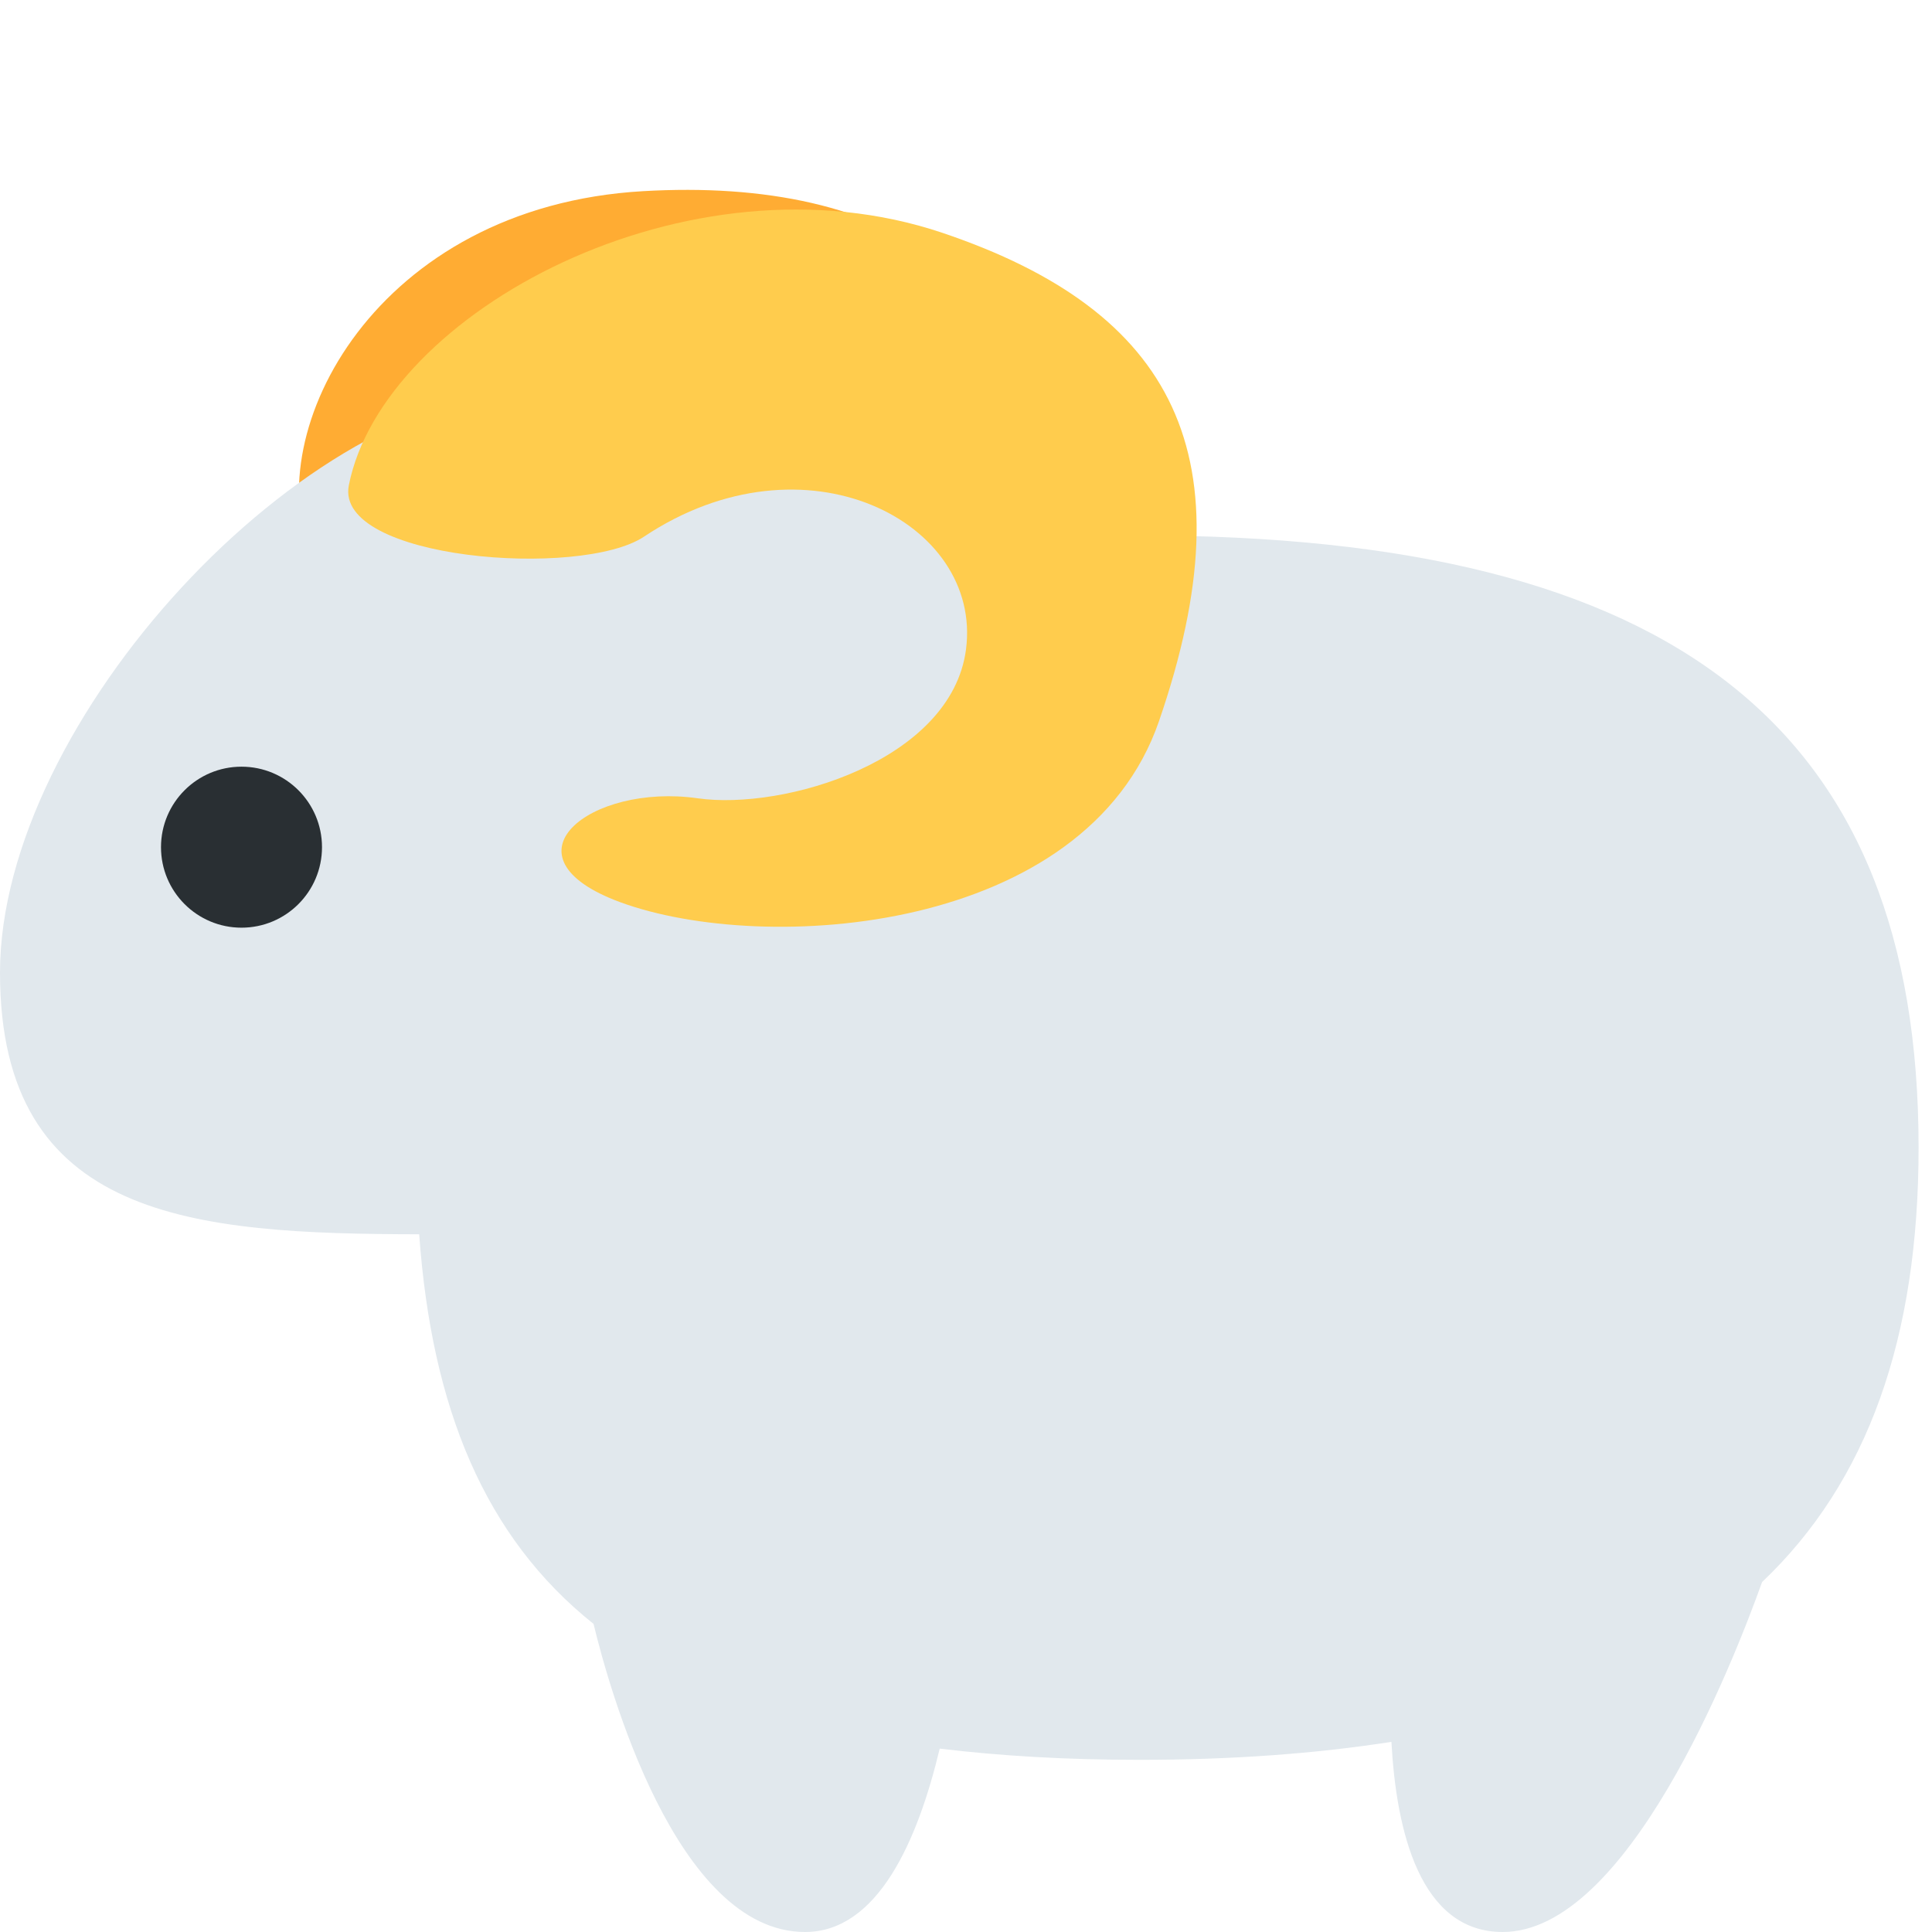
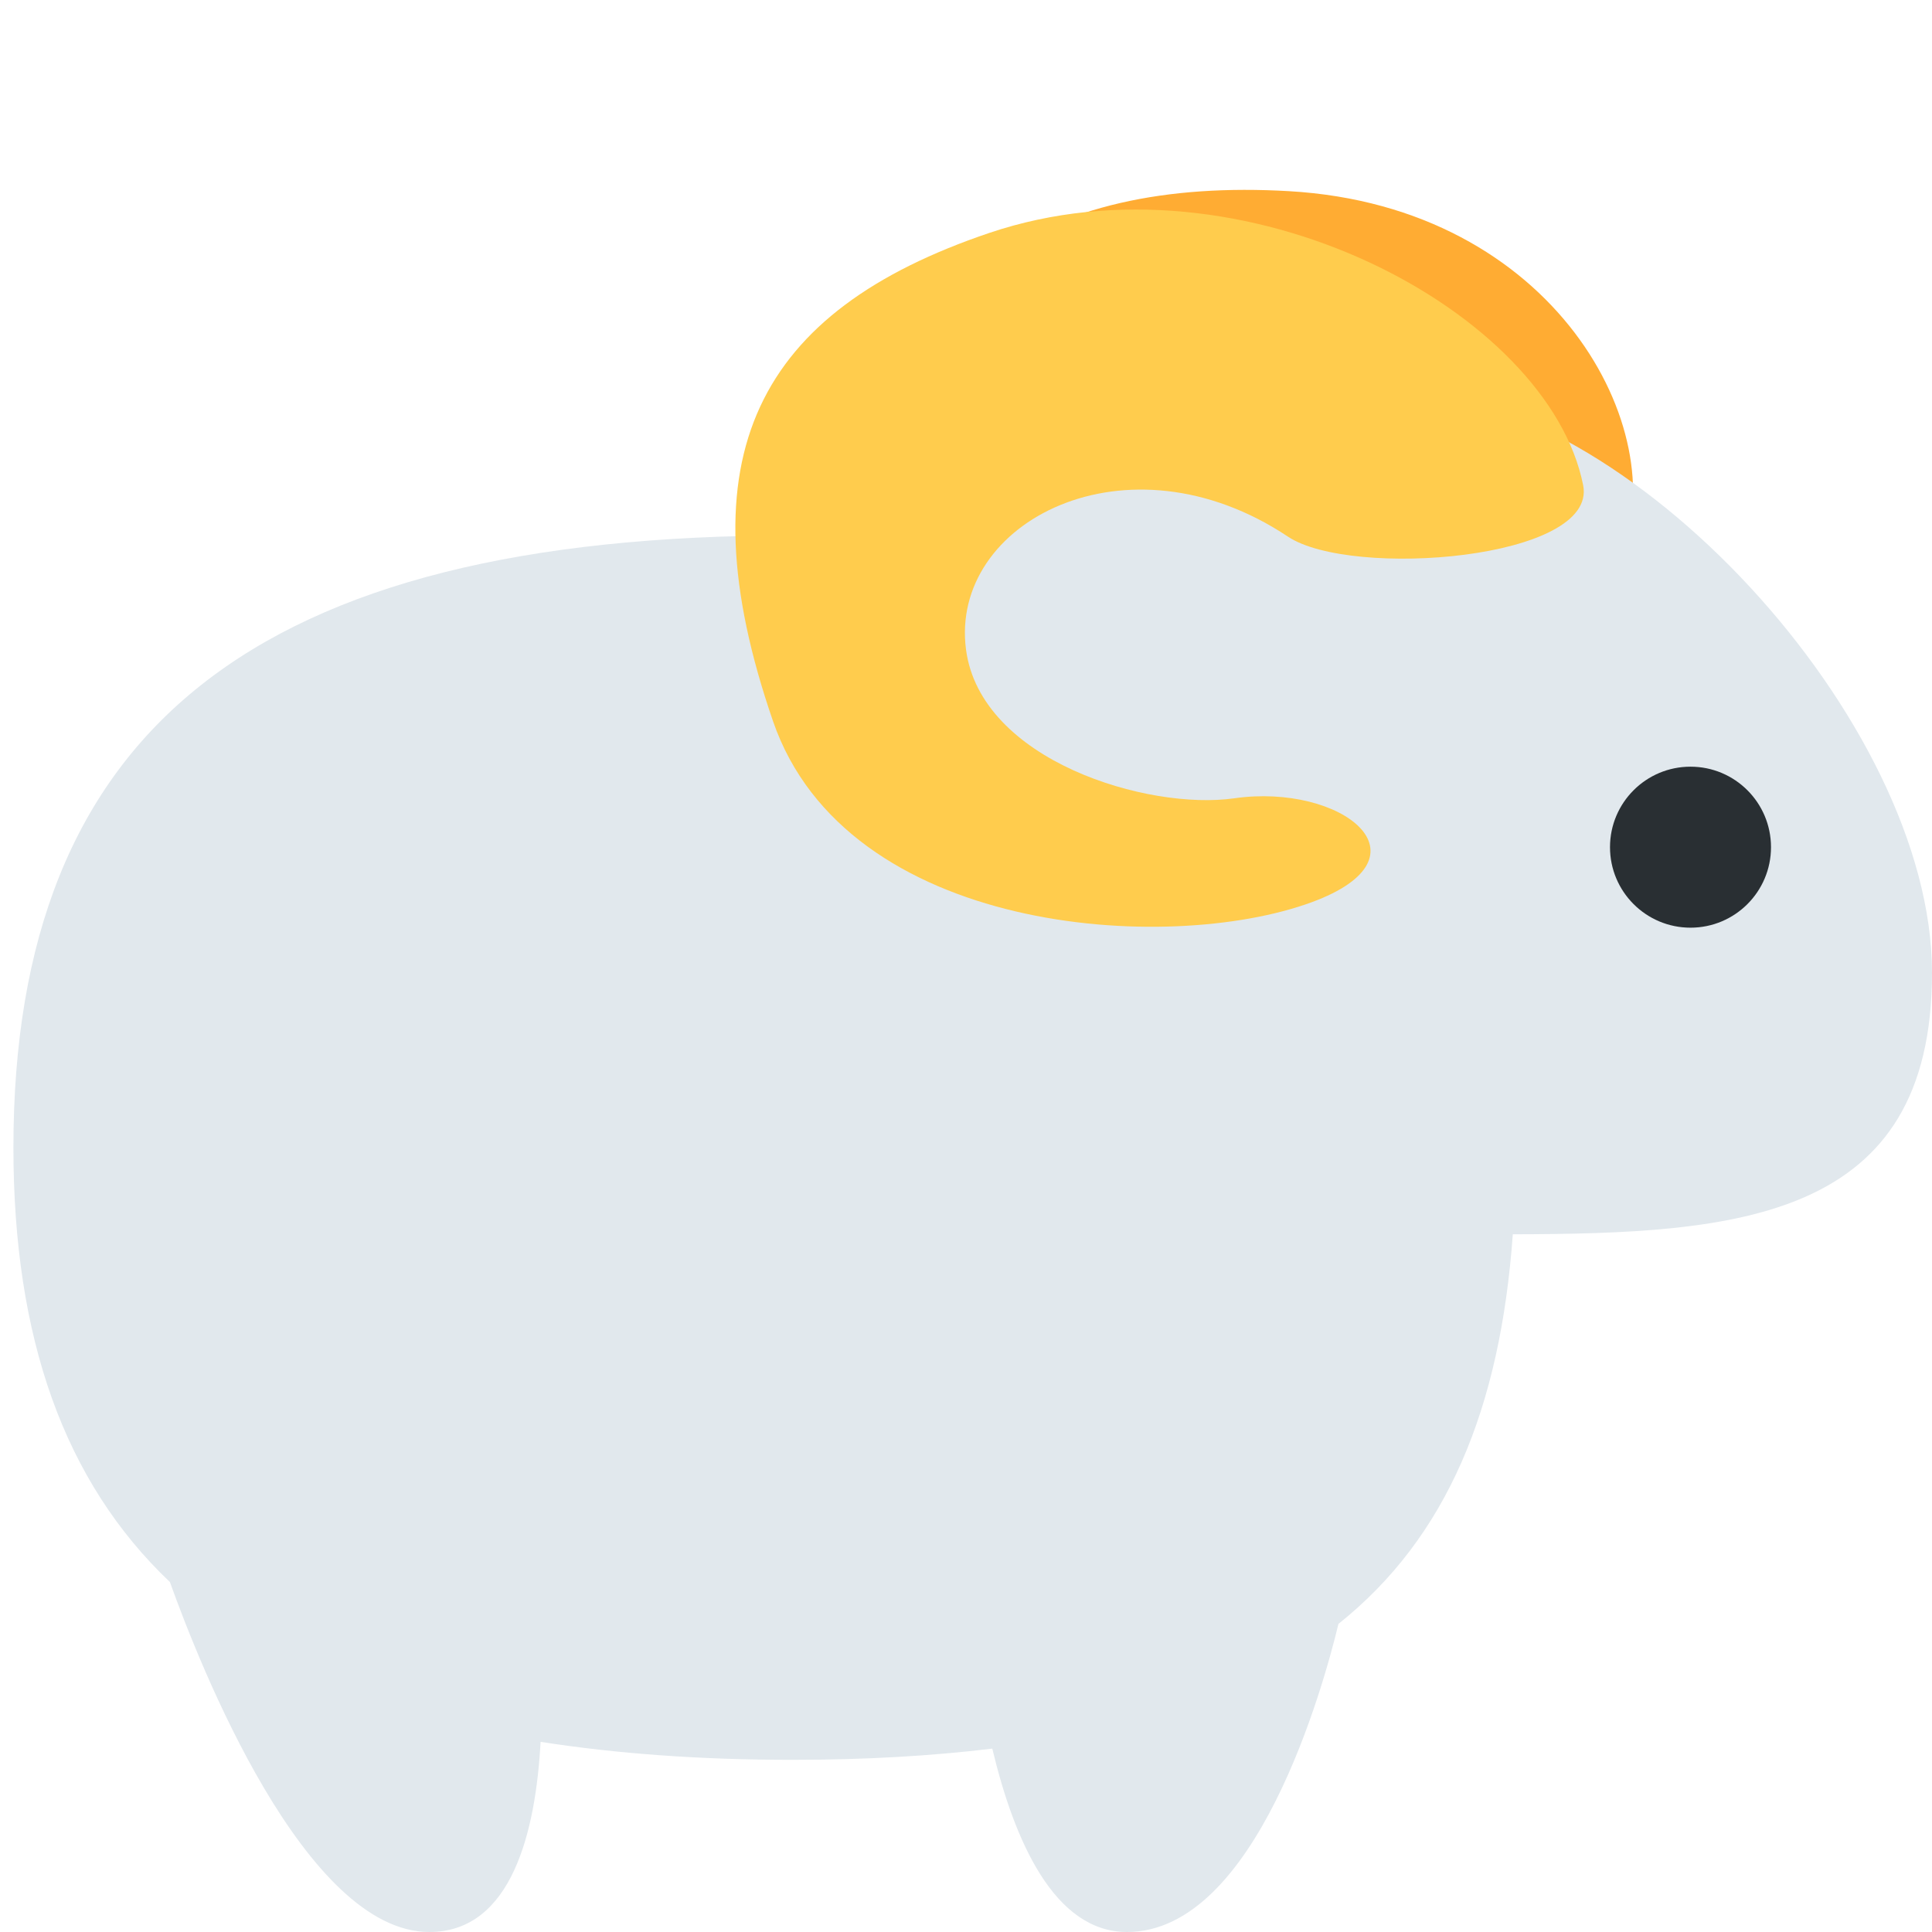
<svg xmlns="http://www.w3.org/2000/svg" viewBox="0 0 36 36">
-   <path fill="#FFAC33" d="M11.983 3.562c4.543-.262 7.824 1.597 8.089 6.826.215 4.19-5.184 6.79-8.046 6.879-2.462.077-1.353-1.852.61-2.334 1.576-.387 4.124-2.413 3.602-4.44-.597-2.32-4.315-2.684-6.351.292-.798 1.167-3.554.873-4.096-.434-.958-2.309 1.211-6.502 6.192-6.789z" />
-   <path fill="#E1E8ED" d="M35.75 21.384c0-7.783-4.495-11.407-14.519-11.407-1.087 0-2.083.051-3.018.137-1.36-2.423-4.845-2.828-8.213-2.828-4.304 0-10 6.145-10 10.839 0 4.608 3.606 4.866 7.811 4.874.233 3.245 1.226 5.647 3.249 7.26C11.337 31.409 12.594 36 15 36c1.353 0 2.099-1.695 2.51-3.417 1.128.136 2.359.209 3.722.209 1.733 0 3.288-.116 4.695-.335C26.017 34.114 26.458 36 28 36c2.317 0 4.273-4.956 4.834-6.521 1.969-1.87 2.916-4.545 2.916-8.095z" />
-   <circle fill="#292F33" cx="4.5" cy="15.786" r="1.5" />
-   <path fill="#FFCC4D" d="M17.562 4.339c4.312 1.455 5.74 4.148 4.034 9.099-1.367 3.967-7.345 4.361-10.034 3.375C9.25 15.964 11 14.589 13 14.875c1.606.23 4.727-.698 5-2.773C18.312 9.727 15 8 12 10c-1.177.785-5.774.43-5.5-.958.638-3.226 6.335-6.298 11.062-4.703z" />
+   <g transform="translate(36 0) scale(-1 1)">
+     <path fill="#FFAC33" d="M11.983 3.562c4.543-.262 7.824 1.597 8.089 6.826.215 4.19-5.184 6.79-8.046 6.879-2.462.077-1.353-1.852.61-2.334 1.576-.387 4.124-2.413 3.602-4.44-.597-2.32-4.315-2.684-6.351.292-.798 1.167-3.554.873-4.096-.434-.958-2.309 1.211-6.502 6.192-6.789z" />
+     <path fill="#E1E8ED" d="M35.75 21.384c0-7.783-4.495-11.407-14.519-11.407-1.087 0-2.083.051-3.018.137-1.36-2.423-4.845-2.828-8.213-2.828-4.304 0-10 6.145-10 10.839 0 4.608 3.606 4.866 7.811 4.874.233 3.245 1.226 5.647 3.249 7.26C11.337 31.409 12.594 36 15 36c1.353 0 2.099-1.695 2.51-3.417 1.128.136 2.359.209 3.722.209 1.733 0 3.288-.116 4.695-.335C26.017 34.114 26.458 36 28 36c2.317 0 4.273-4.956 4.834-6.521 1.969-1.87 2.916-4.545 2.916-8.095z" />
+     <circle fill="#292F33" cx="4.5" cy="15.786" r="1.5" />
+     <path fill="#FFCC4D" d="M17.562 4.339c4.312 1.455 5.74 4.148 4.034 9.099-1.367 3.967-7.345 4.361-10.034 3.375C9.25 15.964 11 14.589 13 14.875c1.606.23 4.727-.698 5-2.773C18.312 9.727 15 8 12 10c-1.177.785-5.774.43-5.5-.958.638-3.226 6.335-6.298 11.062-4.703z" />
+   </g>
</svg>
